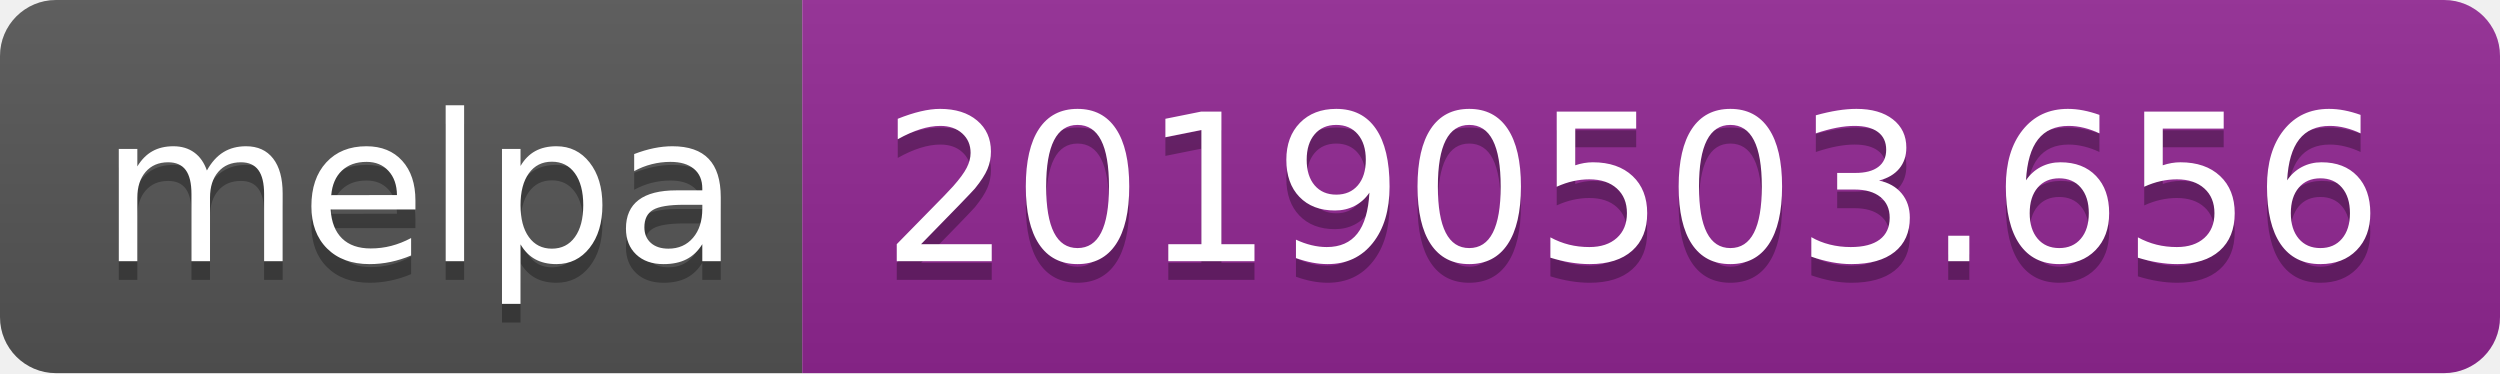
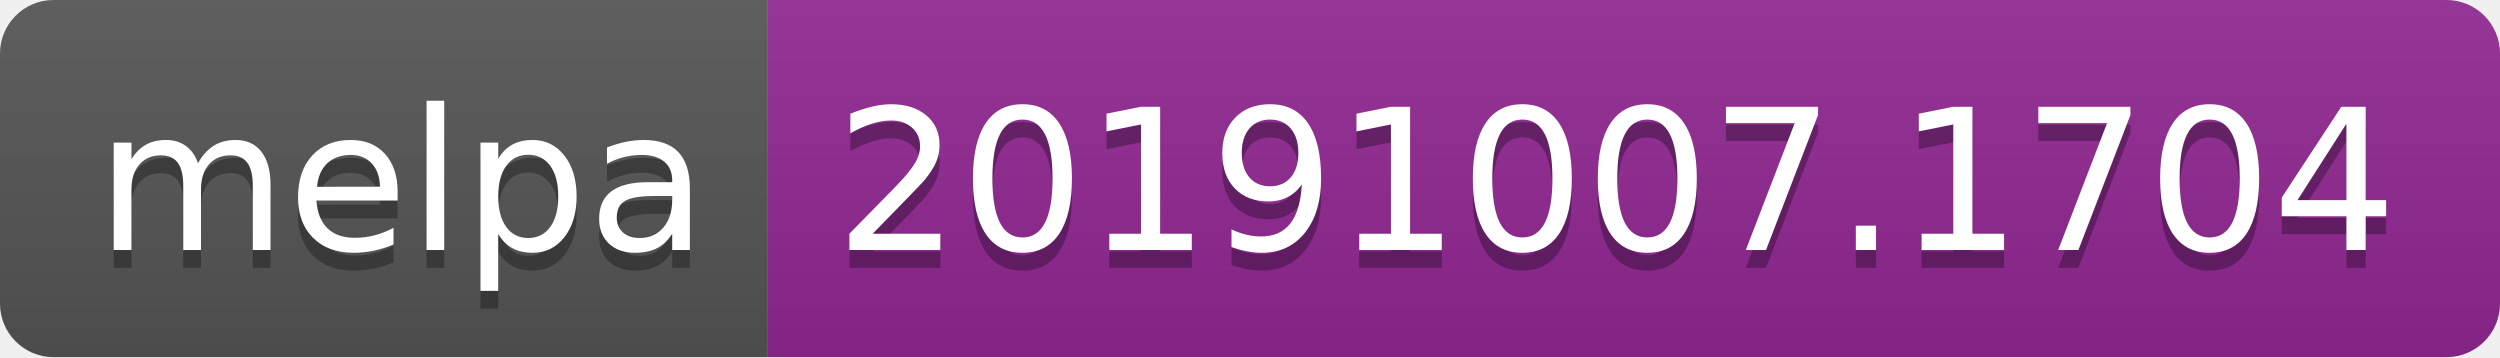
- <svg xmlns="http://www.w3.org/2000/svg" width="134" height="20">
+ <svg xmlns="http://www.w3.org/2000/svg" width="140" height="20">
  <linearGradient id="b" x2="0" y2="100%">
    <stop offset="0" stop-color="#bbb" stop-opacity=".1" />
    <stop offset="1" stop-opacity=".1" />
  </linearGradient>
  <clipPath id="a">
-     <rect width="134" height="20" rx="3" fill="#fff" />
+     <rect width="140" height="20" rx="3" fill="#fff" />
  </clipPath>
  <g clip-path="url(#a)">
    <path fill="#555" d="M0 0h43v20H0z" />
-     <path fill="#922793" d="M43 0h91v20H43z" />
-     <path fill="url(#b)" d="M0 0h134v20H0z" />
+     <path fill="#922793" d="M43 0h97v20H43z" />
+     <path fill="url(#b)" d="M0 0h140v20H0z" />
  </g>
  <g fill="#fff" text-anchor="middle" font-family="DejaVu Sans,Verdana,Geneva,sans-serif" font-size="110">
    <text x="225" y="150" fill="#010101" fill-opacity=".3" transform="scale(.1)" textLength="330">melpa</text>
    <text x="225" y="140" transform="scale(.1)" textLength="330">melpa</text>
-     <text x="875" y="150" fill="#010101" fill-opacity=".3" transform="scale(.1)" textLength="810">20190503.656</text>
-     <text x="875" y="140" transform="scale(.1)" textLength="810">20190503.656</text>
+     <text x="905" y="150" fill="#010101" fill-opacity=".3" transform="scale(.1)" textLength="870">20191007.1704</text>
+     <text x="905" y="140" transform="scale(.1)" textLength="870">20191007.1704</text>
  </g>
</svg>
